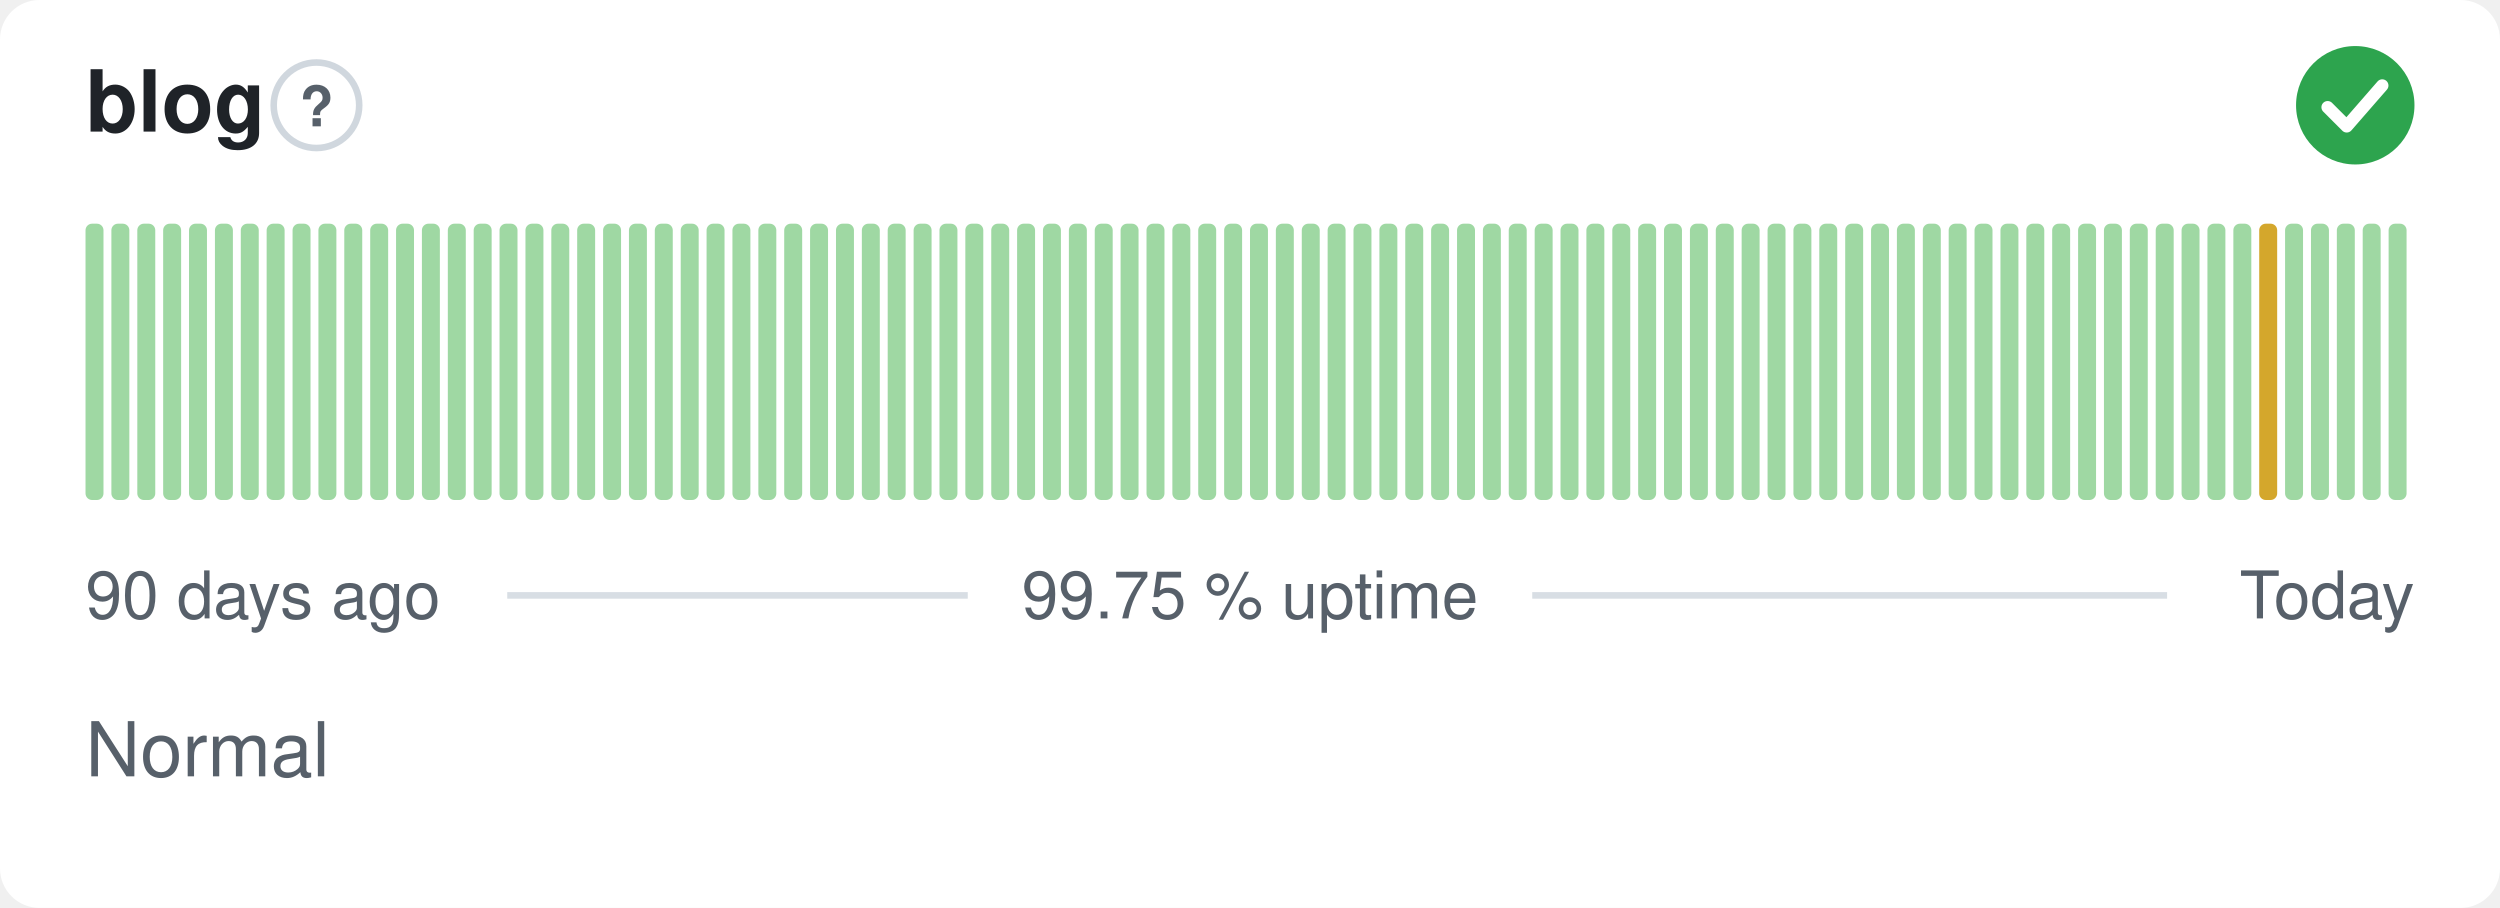
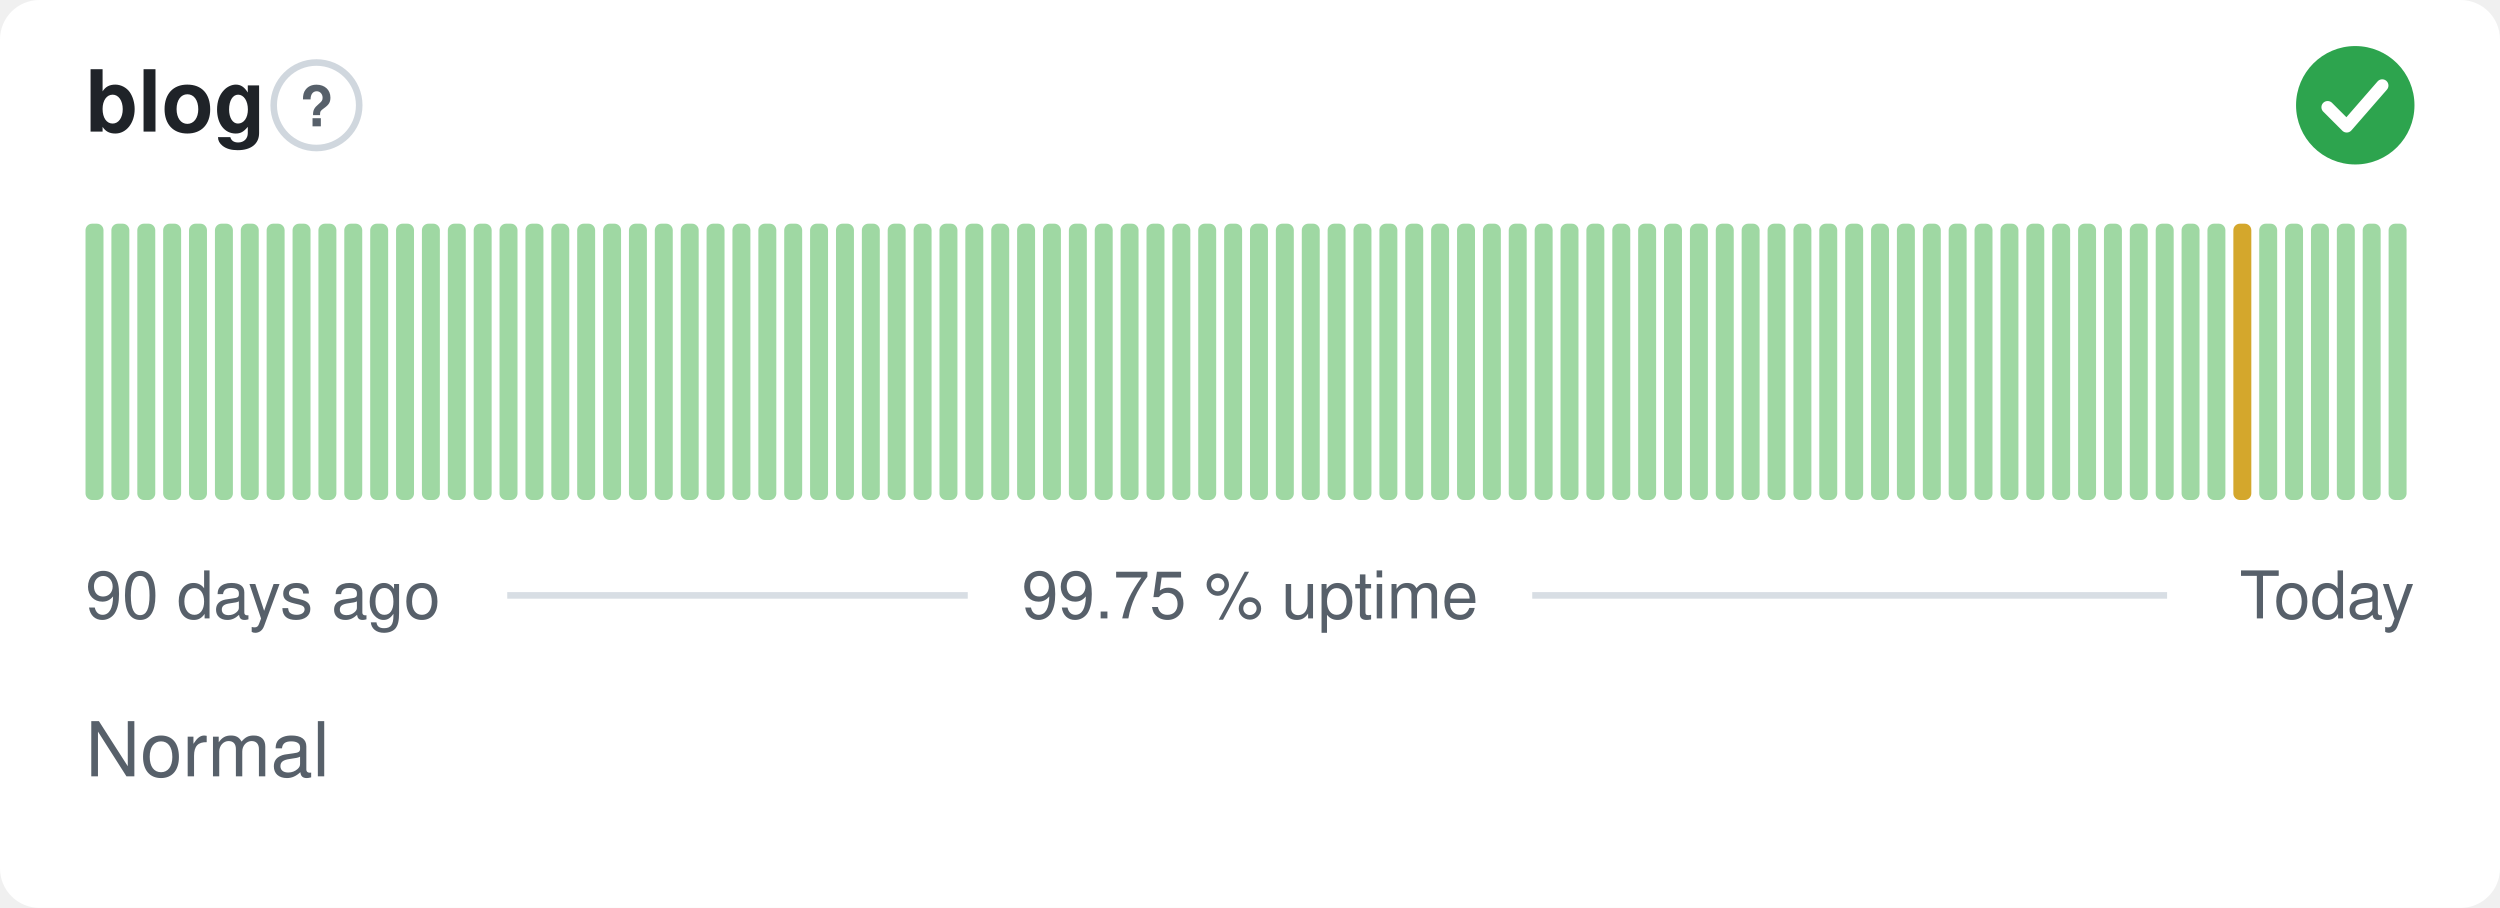
<svg xmlns="http://www.w3.org/2000/svg" width="380" height="138" viewBox="0 0 380 138" role="img" aria-label="blog: Normal, 99.75 % uptime over the last 90 days" font-family="-apple-system,BlinkMacSystemFont,'Segoe UI',Helvetica,Arial,sans-serif">
  <style>
    @media (prefers-color-scheme: dark) {
      .bg { fill: #0d1117 }
      .title { fill: #e6edf3 }
      .muted { fill: #8b949e }
      .hint { stroke: #30363d }
      .rule { stroke: #30363d }
      .nodata { fill: #21262d }
    }
  </style>
  <rect class="bg" width="380" height="138" rx="6" fill="#ffffff" />
  <text class="title" x="13" y="20" font-size="13" font-weight="600" fill="#1f2328">blog</text>
  <circle class="hint" cx="48.1" cy="16" r="6.5" fill="none" stroke="#d0d7de" stroke-width="1" />
  <text class="muted" x="48.1" y="19.2" text-anchor="middle" font-size="8.5" font-weight="700" fill="#57606a">?</text>
  <circle cx="358" cy="16" r="9" fill="#2da44e" />
  <path d="M353.80 16.30l2.90 2.90 5.40 -6.20" fill="none" stroke="#fff" stroke-width="1.89" stroke-linecap="round" stroke-linejoin="round" />
  <rect x="13.00" y="34.00" width="2.73" height="42.00" rx="1" fill="#9fd8a3" />
  <rect x="16.93" y="34.00" width="2.73" height="42.00" rx="1" fill="#9fd8a3" />
  <rect x="20.87" y="34.00" width="2.73" height="42.00" rx="1" fill="#9fd8a3" />
  <rect x="24.80" y="34.00" width="2.73" height="42.00" rx="1" fill="#9fd8a3" />
  <rect x="28.73" y="34.00" width="2.73" height="42.00" rx="1" fill="#9fd8a3" />
  <rect x="32.67" y="34.00" width="2.73" height="42.00" rx="1" fill="#9fd8a3" />
  <rect x="36.60" y="34.00" width="2.73" height="42.00" rx="1" fill="#9fd8a3" />
  <rect x="40.53" y="34.00" width="2.73" height="42.00" rx="1" fill="#9fd8a3" />
  <rect x="44.47" y="34.00" width="2.73" height="42.00" rx="1" fill="#9fd8a3" />
  <rect x="48.40" y="34.00" width="2.73" height="42.00" rx="1" fill="#9fd8a3" />
  <rect x="52.33" y="34.00" width="2.73" height="42.00" rx="1" fill="#9fd8a3" />
  <rect x="56.27" y="34.00" width="2.73" height="42.00" rx="1" fill="#9fd8a3" />
  <rect x="60.20" y="34.00" width="2.73" height="42.00" rx="1" fill="#9fd8a3" />
  <rect x="64.13" y="34.00" width="2.73" height="42.00" rx="1" fill="#9fd8a3" />
  <rect x="68.07" y="34.00" width="2.73" height="42.00" rx="1" fill="#9fd8a3" />
  <rect x="72.00" y="34.00" width="2.73" height="42.00" rx="1" fill="#9fd8a3" />
  <rect x="75.93" y="34.00" width="2.73" height="42.00" rx="1" fill="#9fd8a3" />
  <rect x="79.87" y="34.00" width="2.73" height="42.00" rx="1" fill="#9fd8a3" />
  <rect x="83.80" y="34.00" width="2.73" height="42.00" rx="1" fill="#9fd8a3" />
  <rect x="87.73" y="34.00" width="2.73" height="42.00" rx="1" fill="#9fd8a3" />
  <rect x="91.67" y="34.00" width="2.73" height="42.00" rx="1" fill="#9fd8a3" />
  <rect x="95.60" y="34.00" width="2.73" height="42.00" rx="1" fill="#9fd8a3" />
  <rect x="99.53" y="34.00" width="2.73" height="42.00" rx="1" fill="#9fd8a3" />
  <rect x="103.47" y="34.00" width="2.73" height="42.00" rx="1" fill="#9fd8a3" />
  <rect x="107.40" y="34.00" width="2.73" height="42.00" rx="1" fill="#9fd8a3" />
  <rect x="111.33" y="34.00" width="2.73" height="42.00" rx="1" fill="#9fd8a3" />
  <rect x="115.27" y="34.00" width="2.73" height="42.00" rx="1" fill="#9fd8a3" />
  <rect x="119.20" y="34.00" width="2.73" height="42.00" rx="1" fill="#9fd8a3" />
  <rect x="123.13" y="34.00" width="2.73" height="42.00" rx="1" fill="#9fd8a3" />
  <rect x="127.07" y="34.00" width="2.73" height="42.00" rx="1" fill="#9fd8a3" />
  <rect x="131.00" y="34.00" width="2.73" height="42.00" rx="1" fill="#9fd8a3" />
  <rect x="134.93" y="34.00" width="2.73" height="42.00" rx="1" fill="#9fd8a3" />
  <rect x="138.87" y="34.00" width="2.73" height="42.00" rx="1" fill="#9fd8a3" />
  <rect x="142.80" y="34.00" width="2.73" height="42.00" rx="1" fill="#9fd8a3" />
  <rect x="146.73" y="34.00" width="2.73" height="42.00" rx="1" fill="#9fd8a3" />
  <rect x="150.67" y="34.00" width="2.73" height="42.00" rx="1" fill="#9fd8a3" />
  <rect x="154.60" y="34.00" width="2.73" height="42.00" rx="1" fill="#9fd8a3" />
  <rect x="158.53" y="34.00" width="2.73" height="42.00" rx="1" fill="#9fd8a3" />
  <rect x="162.47" y="34.00" width="2.73" height="42.00" rx="1" fill="#9fd8a3" />
  <rect x="166.40" y="34.00" width="2.73" height="42.00" rx="1" fill="#9fd8a3" />
  <rect x="170.33" y="34.00" width="2.73" height="42.00" rx="1" fill="#9fd8a3" />
  <rect x="174.27" y="34.00" width="2.73" height="42.00" rx="1" fill="#9fd8a3" />
  <rect x="178.20" y="34.00" width="2.73" height="42.00" rx="1" fill="#9fd8a3" />
  <rect x="182.13" y="34.00" width="2.73" height="42.00" rx="1" fill="#9fd8a3" />
  <rect x="186.07" y="34.00" width="2.73" height="42.00" rx="1" fill="#9fd8a3" />
  <rect x="190.00" y="34.00" width="2.73" height="42.00" rx="1" fill="#9fd8a3" />
  <rect x="193.93" y="34.00" width="2.73" height="42.00" rx="1" fill="#9fd8a3" />
  <rect x="197.87" y="34.00" width="2.73" height="42.00" rx="1" fill="#9fd8a3" />
  <rect x="201.80" y="34.00" width="2.73" height="42.00" rx="1" fill="#9fd8a3" />
  <rect x="205.73" y="34.00" width="2.73" height="42.00" rx="1" fill="#9fd8a3" />
  <rect x="209.67" y="34.00" width="2.73" height="42.00" rx="1" fill="#9fd8a3" />
  <rect x="213.60" y="34.00" width="2.73" height="42.00" rx="1" fill="#9fd8a3" />
  <rect x="217.53" y="34.00" width="2.73" height="42.00" rx="1" fill="#9fd8a3" />
  <rect x="221.47" y="34.00" width="2.73" height="42.00" rx="1" fill="#9fd8a3" />
  <rect x="225.40" y="34.00" width="2.73" height="42.00" rx="1" fill="#9fd8a3" />
  <rect x="229.33" y="34.00" width="2.73" height="42.00" rx="1" fill="#9fd8a3" />
  <rect x="233.27" y="34.00" width="2.73" height="42.00" rx="1" fill="#9fd8a3" />
  <rect x="237.20" y="34.00" width="2.73" height="42.00" rx="1" fill="#9fd8a3" />
  <rect x="241.13" y="34.00" width="2.73" height="42.00" rx="1" fill="#9fd8a3" />
  <rect x="245.07" y="34.00" width="2.73" height="42.00" rx="1" fill="#9fd8a3" />
  <rect x="249.00" y="34.00" width="2.73" height="42.00" rx="1" fill="#9fd8a3" />
  <rect x="252.93" y="34.00" width="2.73" height="42.00" rx="1" fill="#9fd8a3" />
  <rect x="256.87" y="34.00" width="2.73" height="42.00" rx="1" fill="#9fd8a3" />
  <rect x="260.80" y="34.00" width="2.73" height="42.00" rx="1" fill="#9fd8a3" />
  <rect x="264.73" y="34.00" width="2.73" height="42.00" rx="1" fill="#9fd8a3" />
  <rect x="268.67" y="34.00" width="2.73" height="42.00" rx="1" fill="#9fd8a3" />
  <rect x="272.60" y="34.00" width="2.73" height="42.00" rx="1" fill="#9fd8a3" />
  <rect x="276.53" y="34.00" width="2.73" height="42.00" rx="1" fill="#9fd8a3" />
  <rect x="280.47" y="34.00" width="2.73" height="42.00" rx="1" fill="#9fd8a3" />
  <rect x="284.40" y="34.00" width="2.73" height="42.00" rx="1" fill="#9fd8a3" />
  <rect x="288.33" y="34.00" width="2.73" height="42.00" rx="1" fill="#9fd8a3" />
  <rect x="292.27" y="34.00" width="2.73" height="42.00" rx="1" fill="#9fd8a3" />
  <rect x="296.20" y="34.00" width="2.73" height="42.00" rx="1" fill="#9fd8a3" />
  <rect x="300.13" y="34.00" width="2.73" height="42.00" rx="1" fill="#9fd8a3" />
  <rect x="304.07" y="34.00" width="2.73" height="42.00" rx="1" fill="#9fd8a3" />
  <rect x="308.00" y="34.00" width="2.73" height="42.00" rx="1" fill="#9fd8a3" />
  <rect x="311.93" y="34.00" width="2.73" height="42.00" rx="1" fill="#9fd8a3" />
  <rect x="315.87" y="34.00" width="2.73" height="42.00" rx="1" fill="#9fd8a3" />
  <rect x="319.80" y="34.00" width="2.73" height="42.00" rx="1" fill="#9fd8a3" />
  <rect x="323.73" y="34.00" width="2.73" height="42.00" rx="1" fill="#9fd8a3" />
  <rect x="327.67" y="34.00" width="2.73" height="42.00" rx="1" fill="#9fd8a3" />
  <rect x="331.60" y="34.00" width="2.73" height="42.00" rx="1" fill="#9fd8a3" />
  <rect x="335.53" y="34.00" width="2.73" height="42.00" rx="1" fill="#9fd8a3" />
-   <rect x="339.47" y="34.00" width="2.73" height="42.00" rx="1" fill="#9fd8a3" />
-   <rect x="343.40" y="34.00" width="2.73" height="42.00" rx="1" fill="#d4a72c" />
+   <rect x="339.47" y="34.00" width="2.73" height="42.00" rx="1" fill="#d4a72c" />
+   <rect x="343.40" y="34.00" width="2.73" height="42.00" rx="1" fill="#9fd8a3" />
  <rect x="347.33" y="34.00" width="2.73" height="42.00" rx="1" fill="#9fd8a3" />
  <rect x="351.27" y="34.00" width="2.73" height="42.00" rx="1" fill="#9fd8a3" />
  <rect x="355.20" y="34.00" width="2.73" height="42.00" rx="1" fill="#9fd8a3" />
  <rect x="359.13" y="34.00" width="2.73" height="42.00" rx="1" fill="#9fd8a3" />
  <rect x="363.07" y="34.00" width="2.73" height="42.00" rx="1" fill="#9fd8a3" />
  <text class="muted" x="13" y="94" font-size="10" fill="#57606a">90 days ago</text>
  <text class="muted" x="190" y="94" text-anchor="middle" font-size="10" fill="#57606a">99.75 % uptime</text>
  <text class="muted" x="367" y="94" text-anchor="end" font-size="10" fill="#57606a">Today</text>
  <line class="rule" x1="77.1" y1="90.5" x2="147.1" y2="90.5" stroke="#d8dee4" stroke-width="1" />
  <line class="rule" x1="232.9" y1="90.5" x2="329.4" y2="90.5" stroke="#d8dee4" stroke-width="1" />
  <text class="muted" x="13" y="118" font-size="11.5" fill="#57606a">Normal</text>
</svg>
